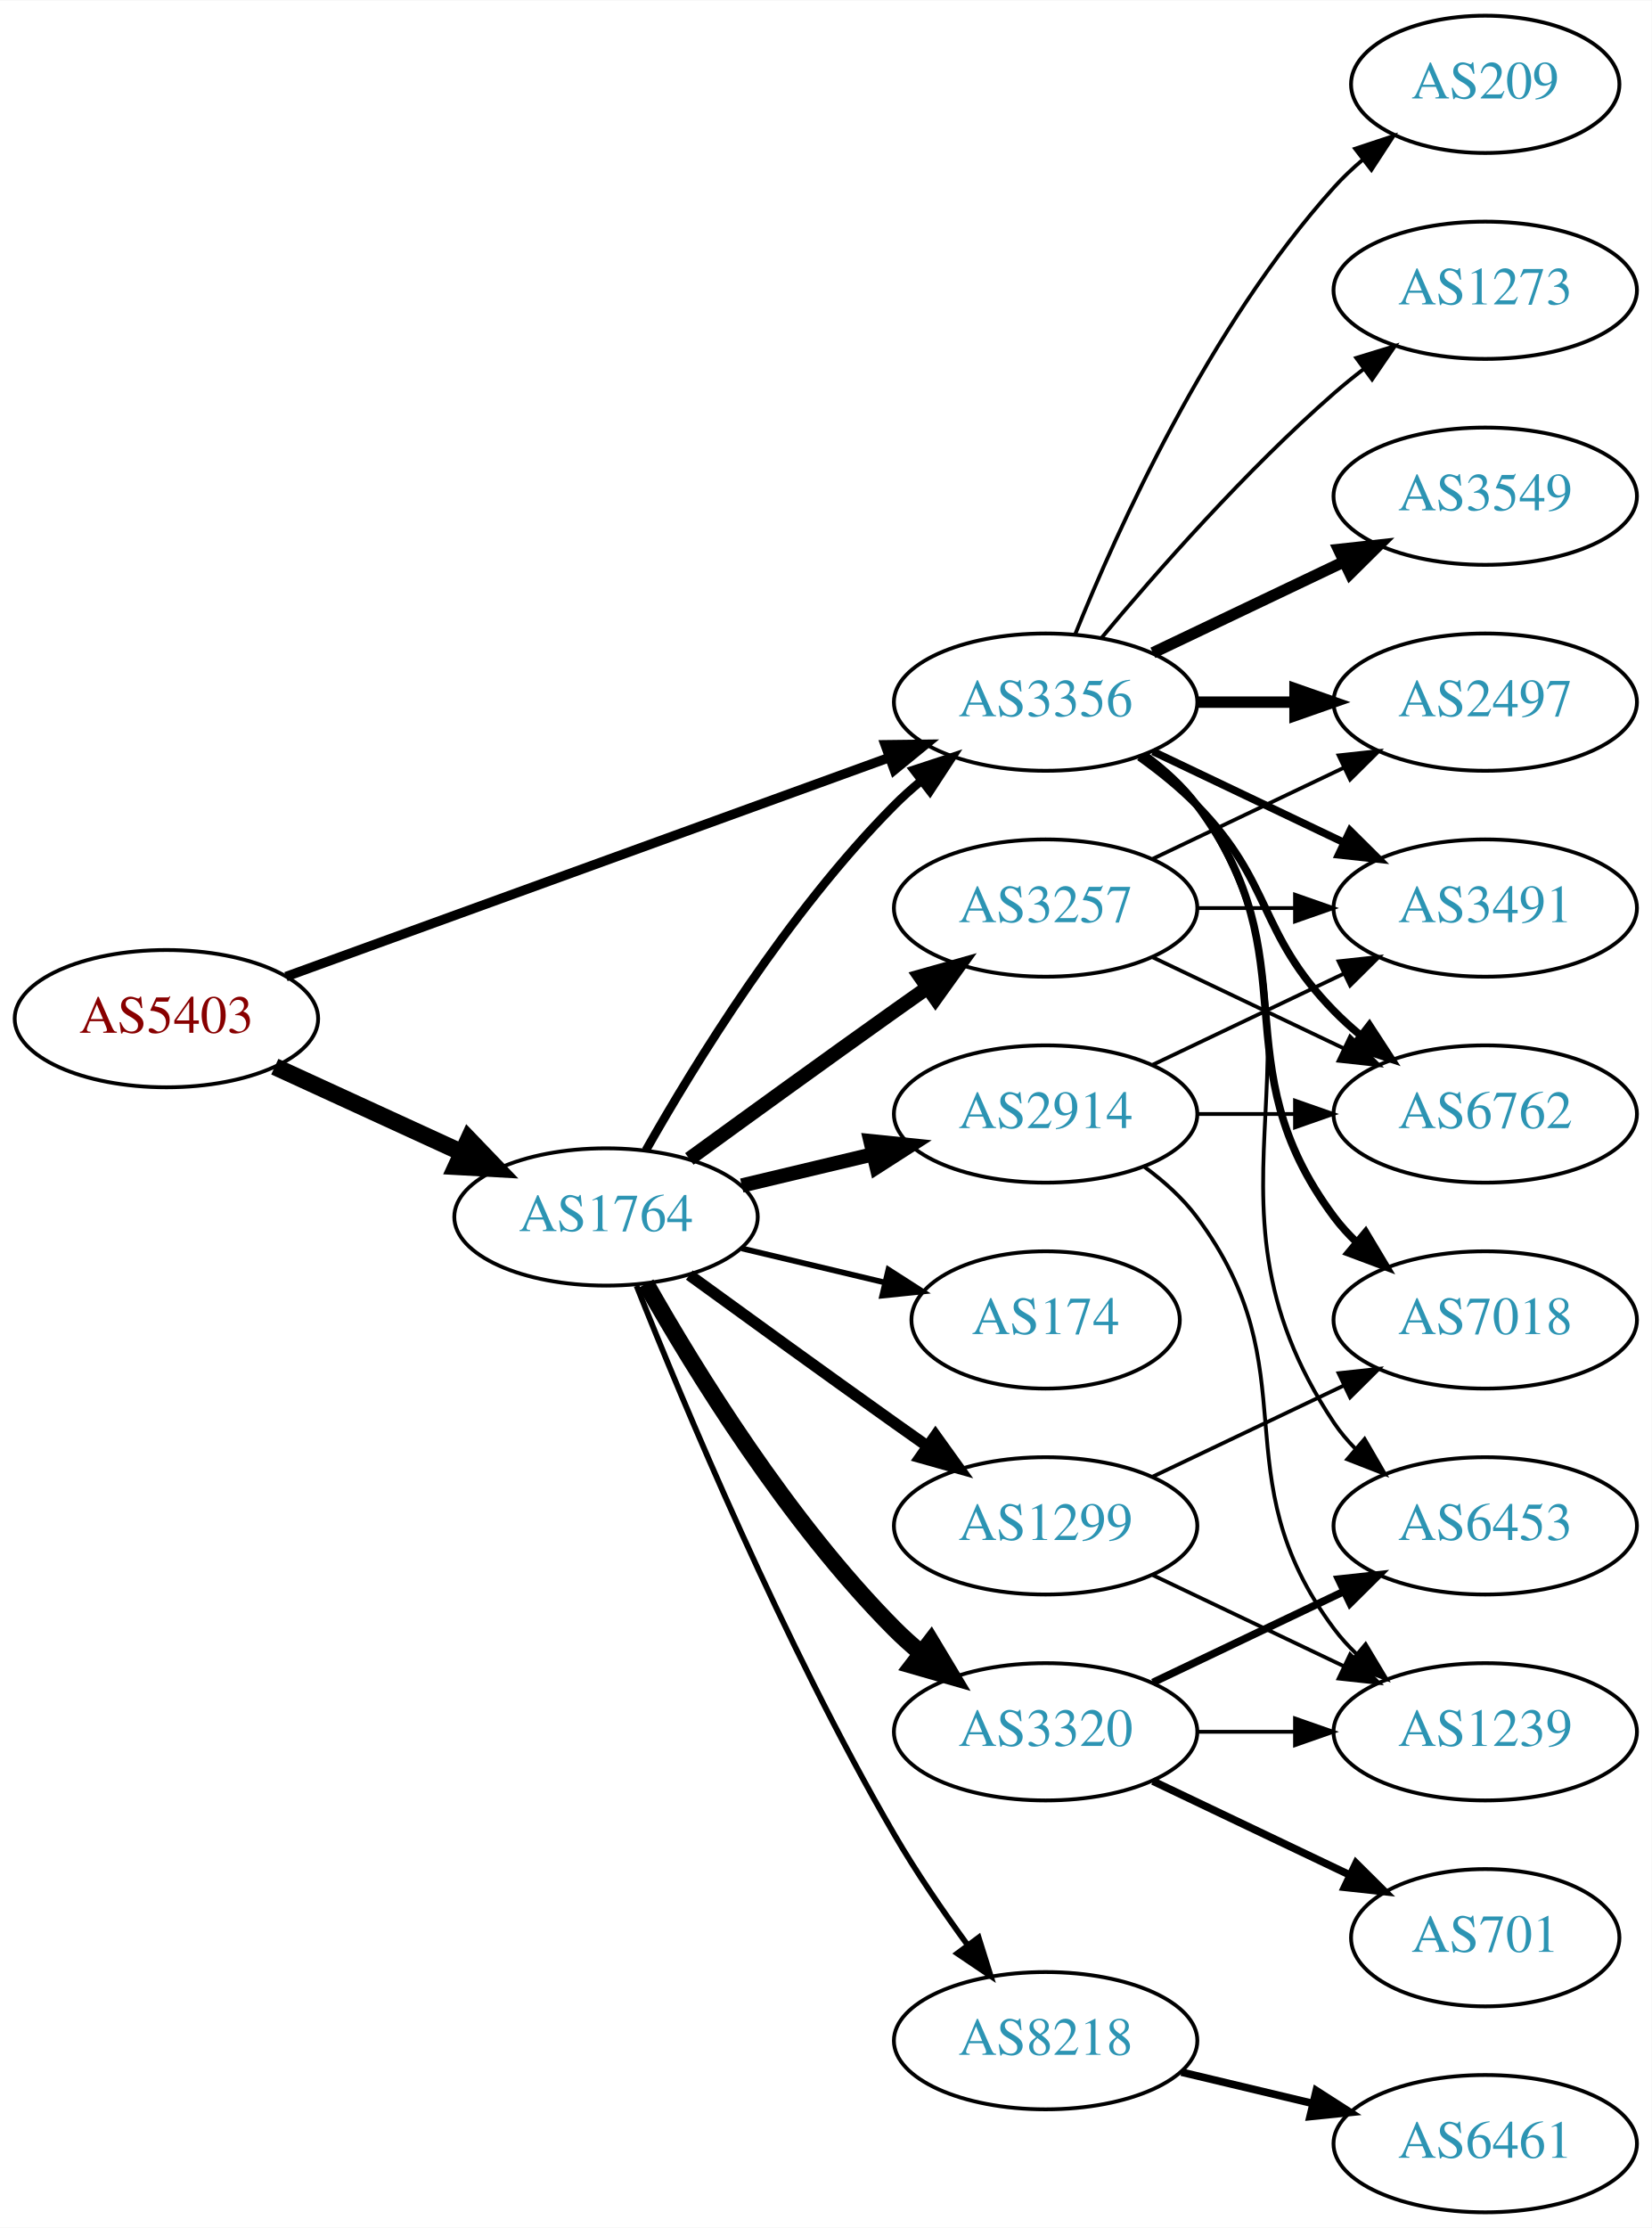
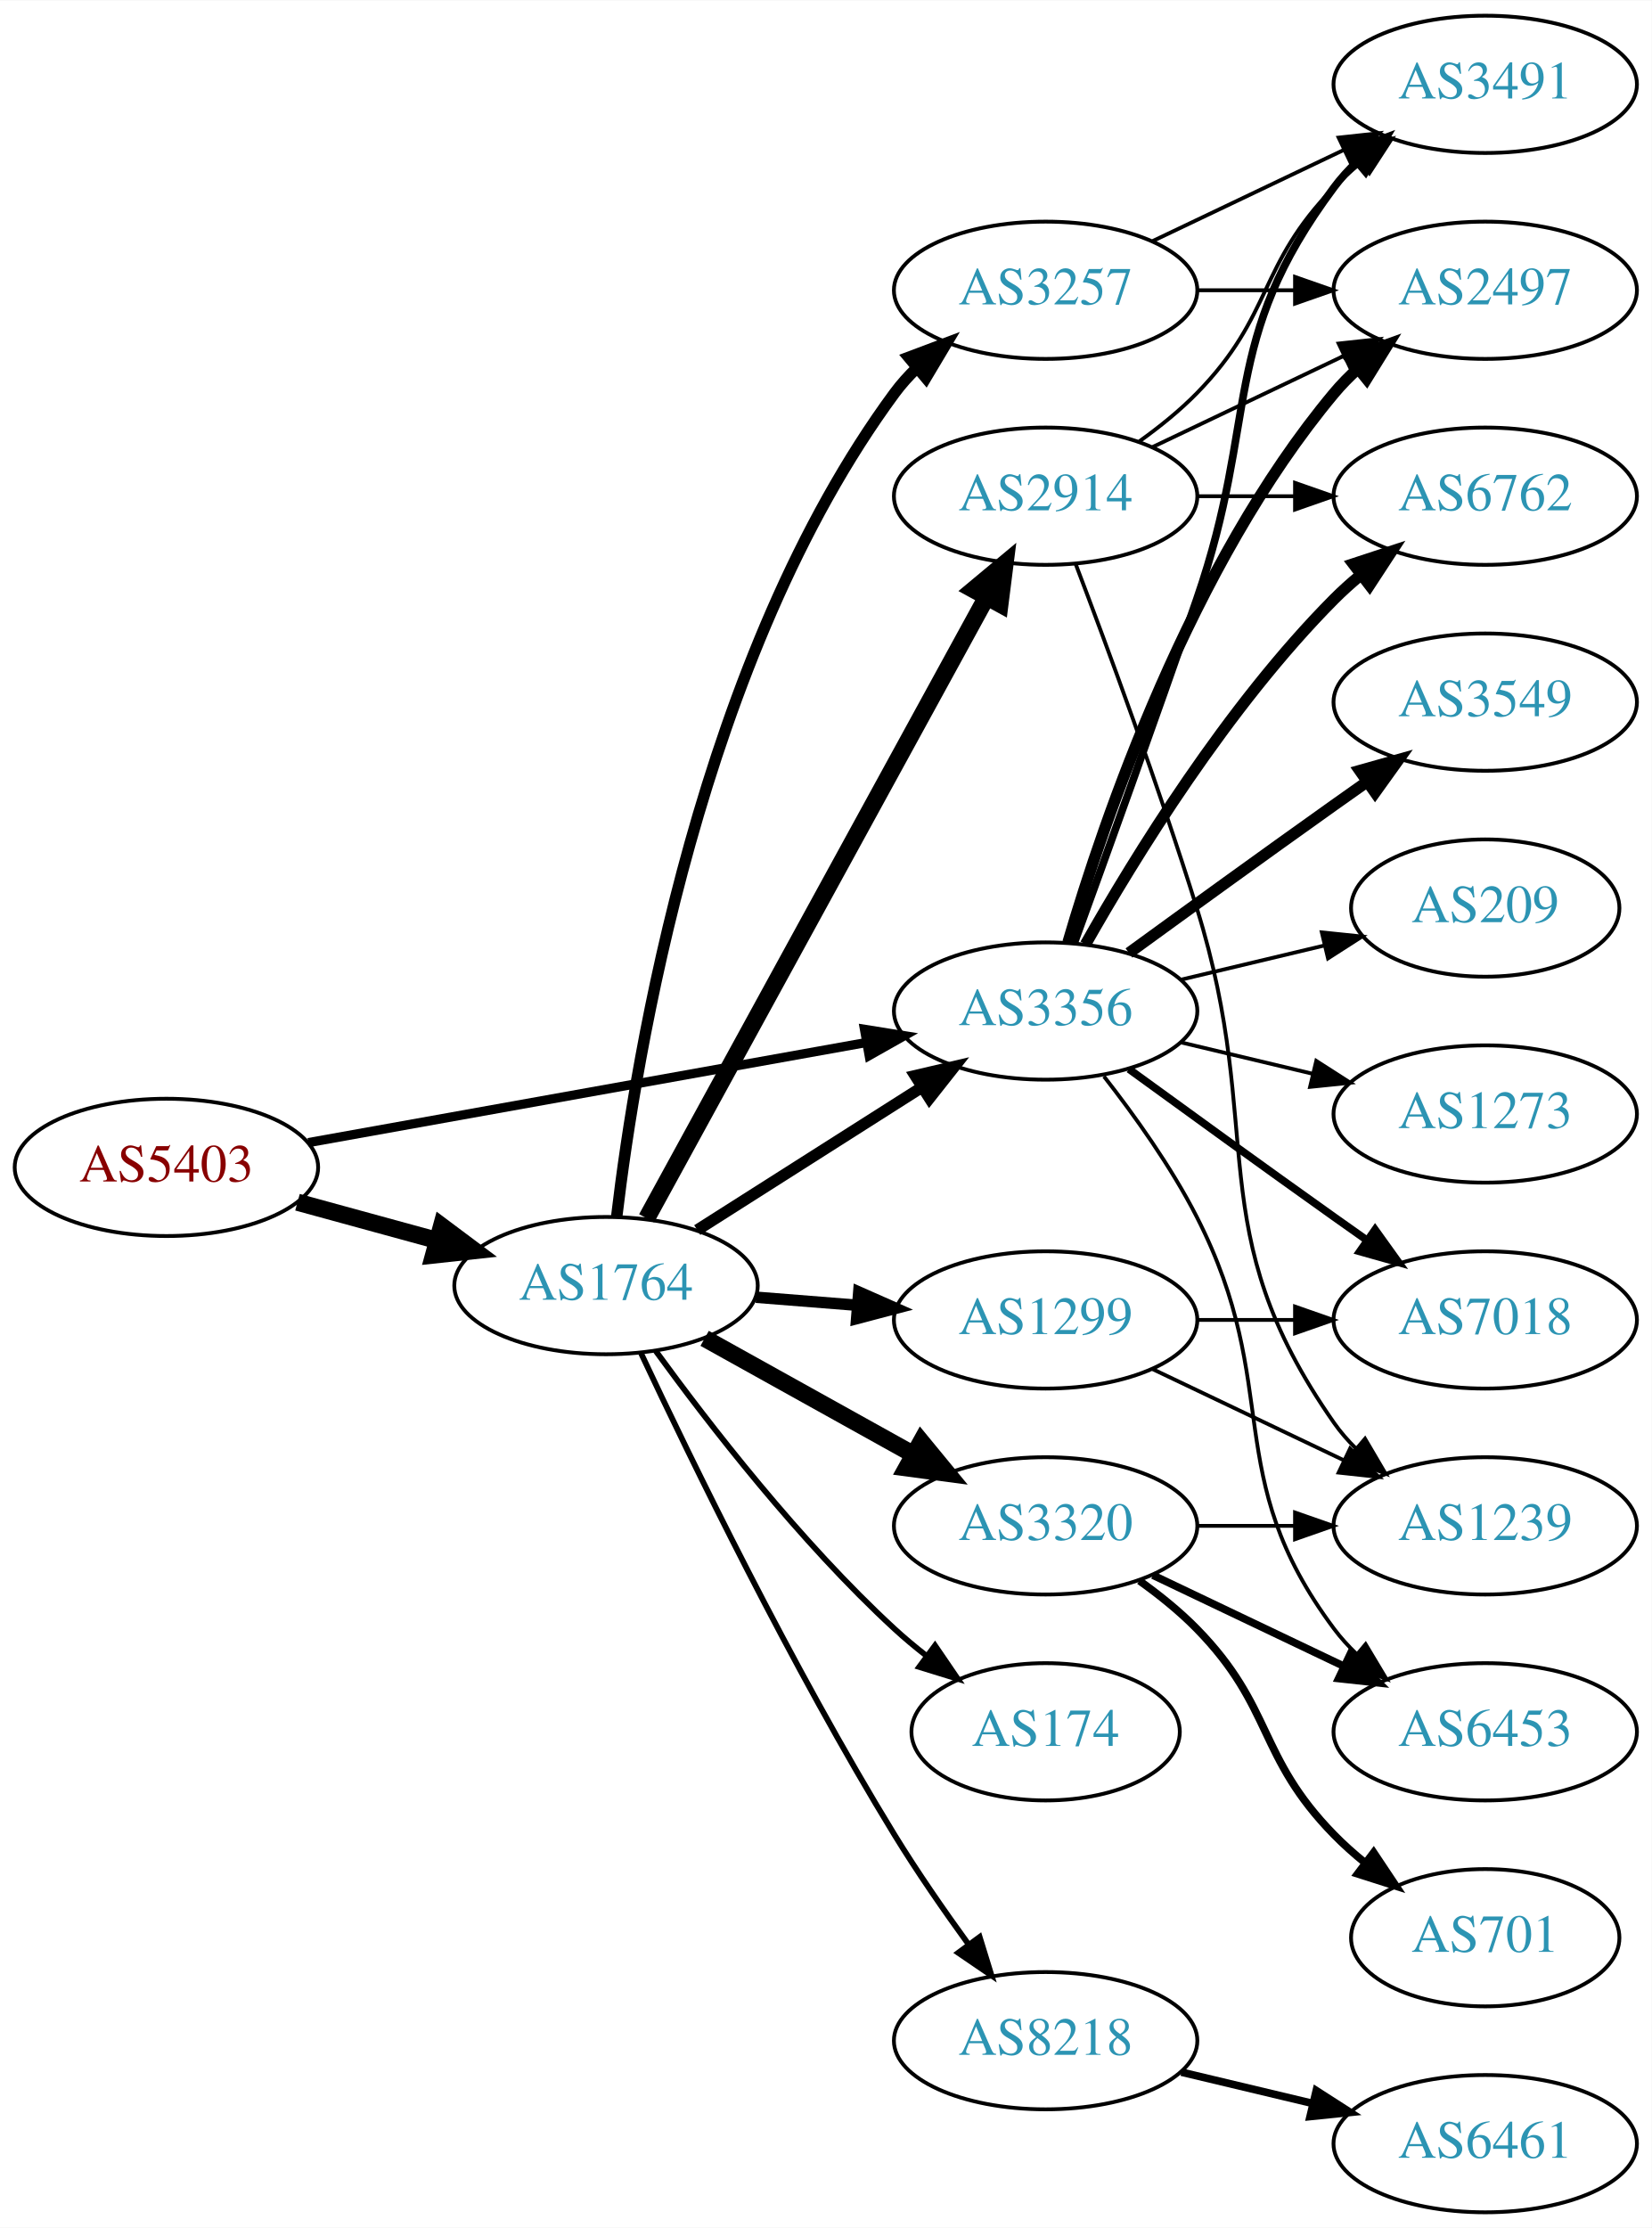
<svg xmlns="http://www.w3.org/2000/svg" xmlns:xlink="http://www.w3.org/1999/xlink" width="433pt" height="584pt" viewBox="0.00 0.00 433.17 584.00">
  <g id="graph0" class="graph" transform="scale(1 1) rotate(0) translate(4 580)">
    <polygon fill="white" stroke="none" points="-4,4 -4,-580 429.172,-580 429.172,4 -4,4" />
    <g id="node1" class="node">
      <g id="a_node1">
        <a xlink:href="/asn/5403" xlink:title="AS5403 ~ AS5403 [AT]">
-           <ellipse fill="#ffffff" stroke="black" cx="39.647" cy="-313" rx="39.794" ry="18" />
-           <text text-anchor="middle" x="39.647" y="-309.3" font-family="Times,serif" font-size="14.00" fill="#880000">AS5403</text>
+           <ellipse fill="#ffffff" stroke="black" cx="39.647" cy="-274" rx="39.794" ry="18" />
+           <text text-anchor="middle" x="39.647" y="-270.3" font-family="Times,serif" font-size="14.00" fill="#880000">AS5403</text>
        </a>
      </g>
    </g>
    <g id="node2" class="node">
      <g id="a_node2">
        <a xlink:href="/asn/1764" xlink:title="AS1764 ~ NEXTLAYER-AS [AT]">
-           <ellipse fill="#ffffff" stroke="black" cx="154.939" cy="-261" rx="39.794" ry="18" />
-           <text text-anchor="middle" x="154.939" y="-257.3" font-family="Times,serif" font-size="14.00" fill="#2c94b3">AS1764</text>
+           <ellipse fill="#ffffff" stroke="black" cx="154.939" cy="-243" rx="39.794" ry="18" />
+           <text text-anchor="middle" x="154.939" y="-239.3" font-family="Times,serif" font-size="14.00" fill="#2c94b3">AS1764</text>
        </a>
      </g>
    </g>
    <g id="edge1" class="edge">
-       <path fill="none" stroke="black" stroke-width="4.5" d="M68.072,-300.412C82.852,-293.628 101.288,-285.166 117.284,-277.824" />
-       <polygon fill="black" stroke="black" stroke-width="4.5" points="118.928,-281.402 126.374,-273.652 115.643,-274.245 118.928,-281.402" />
+       <path fill="none" stroke="black" stroke-width="4.5" d="M74.025,-264.867C85.448,-261.741 98.398,-258.198 110.497,-254.887" />
+       <polygon fill="black" stroke="black" stroke-width="4.5" points="111.801,-258.612 120.408,-252.175 109.723,-251.017 111.801,-258.612" />
    </g>
    <g id="node3" class="node">
      <g id="a_node3">
        <a xlink:href="/asn/3356" xlink:title="AS3356 ~ Level 3 Parent, LLC [US]">
-           <ellipse fill="#ffffff" stroke="black" cx="270.232" cy="-396" rx="39.794" ry="18" />
-           <text text-anchor="middle" x="270.232" y="-392.3" font-family="Times,serif" font-size="14.00" fill="#2c94b3">AS3356</text>
+           <ellipse fill="#ffffff" stroke="black" cx="270.232" cy="-315" rx="39.794" ry="18" />
+           <text text-anchor="middle" x="270.232" y="-311.3" font-family="Times,serif" font-size="14.00" fill="#2c94b3">AS3356</text>
        </a>
      </g>
    </g>
    <g id="edge2" class="edge">
-       <path fill="none" stroke="black" stroke-width="2.5" d="M71.001,-324.022C111.732,-338.811 184.163,-365.111 229.284,-381.495" />
-       <polygon fill="black" stroke="black" stroke-width="2.5" points="228.158,-384.809 238.752,-384.933 230.547,-378.23 228.158,-384.809" />
+       <path fill="none" stroke="black" stroke-width="2.411" d="M76.867,-280.497C116.492,-287.604 180.101,-299.013 223.227,-306.748" />
+       <polygon fill="black" stroke="black" stroke-width="2.411" points="222.721,-310.213 233.182,-308.534 223.957,-303.323 222.721,-310.213" />
    </g>
    <g id="edge8" class="edge">
-       <path fill="none" stroke="black" stroke-width="2.25" d="M165.399,-278.49C178.181,-301.096 202.613,-340.886 230.586,-369 232.697,-371.121 234.993,-373.188 237.378,-375.171" />
-       <polygon fill="black" stroke="black" stroke-width="2.25" points="235.631,-378.242 245.694,-381.556 239.894,-372.69 235.631,-378.242" />
+       <path fill="none" stroke="black" stroke-width="3" d="M178.866,-257.57C195.834,-268.354 219.15,-283.172 237.848,-295.054" />
+       <polygon fill="black" stroke="black" stroke-width="3" points="236.023,-298.042 246.34,-300.451 239.777,-292.134 236.023,-298.042" />
    </g>
    <g id="node4" class="node">
      <g id="a_node4">
+         <a xlink:href="/asn/2914" xlink:title="AS2914 ~ NTT America, Inc. [US]">
+           <ellipse fill="#ffffff" stroke="black" cx="270.232" cy="-450" rx="39.794" ry="18" />
+           <text text-anchor="middle" x="270.232" y="-446.3" font-family="Times,serif" font-size="14.00" fill="#2c94b3">AS2914</text>
+         </a>
+       </g>
+     </g>
+     <g id="edge3" class="edge">
+       <path fill="none" stroke="black" stroke-width="4.5" d="M165.599,-260.649C185.498,-297.007 231.162,-380.44 254.666,-423.385" />
+       <polygon fill="black" stroke="black" stroke-width="4.5" points="251.342,-425.514 259.598,-432.396 258.25,-421.733 251.342,-425.514" />
+     </g>
+     <g id="node5" class="node">
+       <g id="a_node5">
+         <a xlink:href="/asn/1299" xlink:title="AS1299 ~ Telia Carrier [EU]">
+           <ellipse fill="#ffffff" stroke="black" cx="270.232" cy="-234" rx="39.794" ry="18" />
+           <text text-anchor="middle" x="270.232" y="-230.3" font-family="Times,serif" font-size="14.00" fill="#2c94b3">AS1299</text>
+         </a>
+       </g>
+     </g>
+     <g id="edge4" class="edge">
+       <path fill="none" stroke="black" stroke-width="3" d="M194.295,-239.953C202.785,-239.279 211.889,-238.555 220.723,-237.854" />
+       <polygon fill="black" stroke="black" stroke-width="3" points="221.225,-241.325 230.916,-237.044 220.67,-234.347 221.225,-241.325" />
+     </g>
+     <g id="node6" class="node">
+       <g id="a_node6">
+         <a xlink:href="/asn/3320" xlink:title="AS3320 ~ DTAG [DE]">
+           <ellipse fill="#ffffff" stroke="black" cx="270.232" cy="-180" rx="39.794" ry="18" />
+           <text text-anchor="middle" x="270.232" y="-176.3" font-family="Times,serif" font-size="14.00" fill="#2c94b3">AS3320</text>
+         </a>
+       </g>
+     </g>
+     <g id="edge5" class="edge">
+       <path fill="none" stroke="black" stroke-width="4.5" d="M180.802,-229.174C196.888,-220.23 218.029,-208.473 235.606,-198.699" />
+       <polygon fill="black" stroke="black" stroke-width="4.5" points="237.602,-202.095 244.428,-193.793 233.775,-195.212 237.602,-202.095" />
+     </g>
+     <g id="node7" class="node">
+       <g id="a_node7">
+         <a xlink:href="/asn/3257" xlink:title="AS3257 ~ GTT [DE]">
+           <ellipse fill="#ffffff" stroke="black" cx="270.232" cy="-504" rx="39.794" ry="18" />
+           <text text-anchor="middle" x="270.232" y="-500.3" font-family="Times,serif" font-size="14.00" fill="#2c94b3">AS3257</text>
+         </a>
+       </g>
+     </g>
+     <g id="edge6" class="edge">
+       <path fill="none" stroke="black" stroke-width="3" d="M157.756,-261.206C162.726,-303.094 179.752,-407.991 230.586,-477 232.315,-479.348 234.312,-481.565 236.467,-483.642" />
+       <polygon fill="black" stroke="black" stroke-width="3" points="234.337,-486.423 244.254,-490.154 238.828,-481.054 234.337,-486.423" />
+     </g>
+     <g id="node8" class="node">
+       <g id="a_node8">
+         <a xlink:href="/asn/174" xlink:title="AS174 ~ Cogent Communications [US]">
+           <ellipse fill="#ffffff" stroke="black" cx="270.232" cy="-126" rx="35.194" ry="18" />
+           <text text-anchor="middle" x="270.232" y="-122.3" font-family="Times,serif" font-size="14.00" fill="#2c94b3">AS174</text>
+         </a>
+       </g>
+     </g>
+     <g id="edge7" class="edge">
+       <path fill="none" stroke="black" stroke-width="1.5" d="M167.938,-225.913C181.768,-206.89 205.794,-175.824 230.586,-153 233.194,-150.599 236.026,-148.237 238.931,-145.971" />
+       <polygon fill="black" stroke="black" stroke-width="1.5" points="241.218,-148.633 247.188,-139.881 237.063,-143 241.218,-148.633" />
+     </g>
+     <g id="node9" class="node">
+       <g id="a_node9">
        <a xlink:href="/asn/8218" xlink:title="AS8218 ~ legacy Neotelecoms [FR]">
          <ellipse fill="#ffffff" stroke="black" cx="270.232" cy="-45" rx="39.794" ry="18" />
          <text text-anchor="middle" x="270.232" y="-41.3" font-family="Times,serif" font-size="14.00" fill="#2c94b3">AS8218</text>
        </a>
      </g>
    </g>
-     <g id="edge3" class="edge">
-       <path fill="none" stroke="black" stroke-width="1.5" d="M162.943,-242.949C175.07,-212.43 201.487,-149.067 230.586,-99 236.293,-89.181 243.331,-78.922 249.83,-70.016" />
-       <polygon fill="black" stroke="black" stroke-width="1.5" points="252.67,-72.061 255.835,-61.95 247.056,-67.881 252.67,-72.061" />
-     </g>
-     <g id="node5" class="node">
-       <g id="a_node5">
-         <a xlink:href="/asn/3257" xlink:title="AS3257 ~ GTT [DE]">
-           <ellipse fill="#ffffff" stroke="black" cx="270.232" cy="-342" rx="39.794" ry="18" />
-           <text text-anchor="middle" x="270.232" y="-338.3" font-family="Times,serif" font-size="14.00" fill="#2c94b3">AS3257</text>
-         </a>
-       </g>
-     </g>
-     <g id="edge4" class="edge">
-       <path fill="none" stroke="black" stroke-width="3.75" d="M176.788,-276.222C191.722,-287.091 212.335,-302.025 230.586,-315 233.406,-317.005 236.349,-319.085 239.297,-321.159" />
-       <polygon fill="black" stroke="black" stroke-width="3.75" points="237.325,-324.05 247.522,-326.926 241.344,-318.319 237.325,-324.05" />
-     </g>
-     <g id="node6" class="node">
-       <g id="a_node6">
-         <a xlink:href="/asn/1299" xlink:title="AS1299 ~ Telia Carrier [EU]">
-           <ellipse fill="#ffffff" stroke="black" cx="270.232" cy="-180" rx="39.794" ry="18" />
-           <text text-anchor="middle" x="270.232" y="-176.3" font-family="Times,serif" font-size="14.00" fill="#2c94b3">AS1299</text>
-         </a>
-       </g>
-     </g>
-     <g id="edge5" class="edge">
-       <path fill="none" stroke="black" stroke-width="3" d="M176.788,-245.778C191.722,-234.909 212.335,-219.975 230.586,-207 233.406,-204.995 236.349,-202.915 239.297,-200.841" />
-       <polygon fill="black" stroke="black" stroke-width="3" points="241.344,-203.681 247.522,-195.074 237.325,-197.95 241.344,-203.681" />
-     </g>
-     <g id="node7" class="node">
-       <g id="a_node7">
-         <a xlink:href="/asn/2914" xlink:title="AS2914 ~ NTT America, Inc. [US]">
-           <ellipse fill="#ffffff" stroke="black" cx="270.232" cy="-288" rx="39.794" ry="18" />
-           <text text-anchor="middle" x="270.232" y="-284.3" font-family="Times,serif" font-size="14.00" fill="#2c94b3">AS2914</text>
-         </a>
-       </g>
-     </g>
-     <g id="edge6" class="edge">
-       <path fill="none" stroke="black" stroke-width="3.75" d="M190.547,-269.248C201.418,-271.838 213.572,-274.735 225.015,-277.462" />
-       <polygon fill="black" stroke="black" stroke-width="3.75" points="224.298,-280.889 234.837,-279.803 225.921,-274.08 224.298,-280.889" />
-     </g>
-     <g id="node8" class="node">
-       <g id="a_node8">
-         <a xlink:href="/asn/3320" xlink:title="AS3320 ~ DTAG [DE]">
-           <ellipse fill="#ffffff" stroke="black" cx="270.232" cy="-126" rx="39.794" ry="18" />
-           <text text-anchor="middle" x="270.232" y="-122.3" font-family="Times,serif" font-size="14.00" fill="#2c94b3">AS3320</text>
-         </a>
-       </g>
-     </g>
-     <g id="edge7" class="edge">
-       <path fill="none" stroke="black" stroke-width="4.5" d="M165.399,-243.51C178.181,-220.904 202.613,-181.114 230.586,-153 232.697,-150.879 234.993,-148.812 237.378,-146.829" />
-       <polygon fill="black" stroke="black" stroke-width="4.5" points="240.16,-149.657 245.694,-140.444 235.364,-143.411 240.16,-149.657" />
-     </g>
-     <g id="node9" class="node">
-       <g id="a_node9">
-         <a xlink:href="/asn/174" xlink:title="AS174 ~ Cogent Communications [US]">
-           <ellipse fill="#ffffff" stroke="black" cx="270.232" cy="-234" rx="35.194" ry="18" />
-           <text text-anchor="middle" x="270.232" y="-230.3" font-family="Times,serif" font-size="14.00" fill="#2c94b3">AS174</text>
-         </a>
-       </g>
-     </g>
    <g id="edge9" class="edge">
-       <path fill="none" stroke="black" stroke-width="1.5" d="M190.547,-252.752C202.341,-249.942 215.646,-246.771 227.913,-243.847" />
-       <polygon fill="black" stroke="black" stroke-width="1.5" points="229.002,-247.186 237.918,-241.463 227.379,-240.376 229.002,-247.186" />
+       <path fill="none" stroke="black" stroke-width="1.5" d="M164.12,-225.269C177.088,-197.644 203.664,-142.94 230.586,-99 236.519,-89.316 243.609,-79.088 250.087,-70.169" />
+       <polygon fill="black" stroke="black" stroke-width="1.5" points="252.934,-72.206 256.052,-62.08 247.3,-68.051 252.934,-72.206" />
+     </g>
+     <g id="node10" class="node">
+       <g id="a_node10">
+         <a xlink:href="/asn/3491" xlink:title="AS3491 ~ PCCW Global, Inc. [US]">
+           <ellipse fill="#ffffff" stroke="black" cx="385.525" cy="-558" rx="39.794" ry="18" />
+           <text text-anchor="middle" x="385.525" y="-554.3" font-family="Times,serif" font-size="14.00" fill="#2c94b3">AS3491</text>
+         </a>
+       </g>
+     </g>
+     <g id="edge25" class="edge">
+       <path fill="none" stroke="black" stroke-width="2" d="M277.781,-332.921C285.566,-354.312 298.887,-391.19 309.879,-423 326.403,-470.822 315.607,-490.458 345.879,-531 347.623,-533.336 349.631,-535.545 351.794,-537.617" />
+       <polygon fill="black" stroke="black" stroke-width="2" points="349.672,-540.405 359.595,-544.118 354.154,-535.027 349.672,-540.405" />
    </g>
    <g id="node11" class="node">
      <g id="a_node11">
-         <a xlink:href="/asn/6762" xlink:title="AS6762 ~ TELECOM ITALIA SPARKLE S.p.A. [IT]">
-           <ellipse fill="#ffffff" stroke="black" cx="385.525" cy="-288" rx="39.794" ry="18" />
-           <text text-anchor="middle" x="385.525" y="-284.3" font-family="Times,serif" font-size="14.00" fill="#2c94b3">AS6762</text>
-         </a>
-       </g>
-     </g>
-     <g id="edge23" class="edge">
-       <path fill="none" stroke="black" stroke-width="2" d="M294.826,-381.611C300.082,-377.852 305.414,-373.563 309.879,-369 330.051,-348.383 325.706,-335.617 345.879,-315 347.972,-312.861 350.255,-310.782 352.632,-308.79" />
-       <polygon fill="black" stroke="black" stroke-width="2" points="355.15,-311.268 360.931,-302.389 350.875,-305.725 355.15,-311.268" />
+         <a xlink:href="/asn/2497" xlink:title="AS2497 ~ Internet Initiative Japan Inc. [JP]">
+           <ellipse fill="#ffffff" stroke="black" cx="385.525" cy="-504" rx="39.794" ry="18" />
+           <text text-anchor="middle" x="385.525" y="-500.3" font-family="Times,serif" font-size="14.00" fill="#2c94b3">AS2497</text>
+         </a>
+       </g>
+     </g>
+     <g id="edge22" class="edge">
+       <path fill="none" stroke="black" stroke-width="3" d="M276.107,-333.002C285.42,-364.844 308.237,-431.981 345.879,-477 347.749,-479.237 349.847,-481.374 352.074,-483.396" />
+       <polygon fill="black" stroke="black" stroke-width="3" points="350.017,-486.234 359.993,-489.804 354.42,-480.793 350.017,-486.234" />
    </g>
    <g id="node12" class="node">
      <g id="a_node12">
-         <a xlink:href="/asn/3491" xlink:title="AS3491 ~ PCCW Global, Inc. [US]">
-           <ellipse fill="#ffffff" stroke="black" cx="385.525" cy="-342" rx="39.794" ry="18" />
-           <text text-anchor="middle" x="385.525" y="-338.3" font-family="Times,serif" font-size="14.00" fill="#2c94b3">AS3491</text>
-         </a>
-       </g>
-     </g>
-     <g id="edge24" class="edge">
-       <path fill="none" stroke="black" stroke-width="2" d="M298.369,-383.066C313.363,-375.919 332.184,-366.948 348.407,-359.215" />
-       <polygon fill="black" stroke="black" stroke-width="2" points="350.089,-362.291 357.61,-354.829 347.077,-355.972 350.089,-362.291" />
+         <a xlink:href="/asn/6762" xlink:title="AS6762 ~ TELECOM ITALIA SPARKLE S.p.A. [IT]">
+           <ellipse fill="#ffffff" stroke="black" cx="385.525" cy="-450" rx="39.794" ry="18" />
+           <text text-anchor="middle" x="385.525" y="-446.3" font-family="Times,serif" font-size="14.00" fill="#2c94b3">AS6762</text>
+         </a>
+       </g>
+     </g>
+     <g id="edge23" class="edge">
+       <path fill="none" stroke="black" stroke-width="3" d="M280.692,-332.49C293.474,-355.096 317.906,-394.886 345.879,-423 347.99,-425.121 350.286,-427.188 352.671,-429.171" />
+       <polygon fill="black" stroke="black" stroke-width="3" points="350.923,-432.242 360.987,-435.556 355.187,-426.69 350.923,-432.242" />
    </g>
    <g id="node14" class="node">
      <g id="a_node14">
-         <a xlink:href="/asn/2497" xlink:title="AS2497 ~ Internet Initiative Japan Inc. [JP]">
-           <ellipse fill="#ffffff" stroke="black" cx="385.525" cy="-396" rx="39.794" ry="18" />
-           <text text-anchor="middle" x="385.525" y="-392.3" font-family="Times,serif" font-size="14.00" fill="#2c94b3">AS2497</text>
-         </a>
-       </g>
-     </g>
-     <g id="edge20" class="edge">
-       <path fill="none" stroke="black" stroke-width="3" d="M309.905,-396C318.108,-396 326.872,-396 335.404,-396" />
-       <polygon fill="black" stroke="black" stroke-width="3" points="335.643,-399.5 345.643,-396 335.643,-392.5 335.643,-399.5" />
+         <a xlink:href="/asn/7018" xlink:title="AS7018 ~ AT&amp;T Services, Inc. [US]">
+           <ellipse fill="#ffffff" stroke="black" cx="385.525" cy="-234" rx="39.794" ry="18" />
+           <text text-anchor="middle" x="385.525" y="-230.3" font-family="Times,serif" font-size="14.00" fill="#2c94b3">AS7018</text>
+         </a>
+       </g>
+     </g>
+     <g id="edge24" class="edge">
+       <path fill="none" stroke="black" stroke-width="2" d="M292.081,-299.778C307.015,-288.909 327.628,-273.975 345.879,-261 348.699,-258.995 351.642,-256.915 354.59,-254.841" />
+       <polygon fill="black" stroke="black" stroke-width="2" points="356.637,-257.681 362.815,-249.074 352.618,-251.95 356.637,-257.681" />
    </g>
    <g id="node16" class="node">
      <g id="a_node16">
        <a xlink:href="/asn/6453" xlink:title="AS6453 ~ TATA COMMUNICATIONS (AMERICA) INC [US]">
-           <ellipse fill="#ffffff" stroke="black" cx="385.525" cy="-180" rx="39.794" ry="18" />
-           <text text-anchor="middle" x="385.525" y="-176.3" font-family="Times,serif" font-size="14.00" fill="#2c94b3">AS6453</text>
-         </a>
-       </g>
-     </g>
-     <g id="edge22" class="edge">
-       <path fill="none" stroke="black" d="M296.551,-382.393C301.607,-378.649 306.419,-374.169 309.879,-369 350.903,-307.706 304.854,-268.294 345.879,-207 347.501,-204.577 349.42,-202.305 351.521,-200.19" />
-       <polygon fill="black" stroke="black" points="353.889,-202.771 359.206,-193.607 349.335,-197.454 353.889,-202.771" />
+           <ellipse fill="#ffffff" stroke="black" cx="385.525" cy="-126" rx="39.794" ry="18" />
+           <text text-anchor="middle" x="385.525" y="-122.3" font-family="Times,serif" font-size="14.00" fill="#2c94b3">AS6453</text>
+         </a>
+       </g>
+     </g>
+     <g id="edge26" class="edge">
+       <path fill="none" stroke="black" d="M285.529,-297.86C293.515,-287.647 303.177,-274.147 309.879,-261 332.859,-215.923 315.607,-193.542 345.879,-153 347.623,-150.664 349.631,-148.455 351.794,-146.383" />
+       <polygon fill="black" stroke="black" points="354.154,-148.973 359.595,-139.882 349.672,-143.595 354.154,-148.973" />
    </g>
    <g id="node17" class="node">
      <g id="a_node17">
        <a xlink:href="/asn/3549" xlink:title="AS3549 ~ Level 3 Parent, LLC [US]">
-           <ellipse fill="#ffffff" stroke="black" cx="385.525" cy="-450" rx="39.794" ry="18" />
-           <text text-anchor="middle" x="385.525" y="-446.3" font-family="Times,serif" font-size="14.00" fill="#2c94b3">AS3549</text>
+           <ellipse fill="#ffffff" stroke="black" cx="385.525" cy="-396" rx="39.794" ry="18" />
+           <text text-anchor="middle" x="385.525" y="-392.3" font-family="Times,serif" font-size="14.00" fill="#2c94b3">AS3549</text>
        </a>
      </g>
    </g>
    <g id="edge21" class="edge">
-       <path fill="none" stroke="black" stroke-width="3" d="M298.369,-408.934C313.363,-416.081 332.184,-425.052 348.407,-432.785" />
-       <polygon fill="black" stroke="black" stroke-width="3" points="347.077,-436.028 357.61,-437.171 350.089,-429.709 347.077,-436.028" />
+       <path fill="none" stroke="black" stroke-width="3" d="M292.081,-330.222C307.015,-341.091 327.628,-356.025 345.879,-369 348.699,-371.005 351.642,-373.085 354.59,-375.159" />
+       <polygon fill="black" stroke="black" stroke-width="3" points="352.618,-378.05 362.815,-380.926 356.637,-372.319 352.618,-378.05" />
    </g>
    <g id="node18" class="node">
      <g id="a_node18">
-         <a xlink:href="/asn/7018" xlink:title="AS7018 ~ AT&amp;T Services, Inc. [US]">
-           <ellipse fill="#ffffff" stroke="black" cx="385.525" cy="-234" rx="39.794" ry="18" />
-           <text text-anchor="middle" x="385.525" y="-230.3" font-family="Times,serif" font-size="14.00" fill="#2c94b3">AS7018</text>
-         </a>
-       </g>
-     </g>
-     <g id="edge25" class="edge">
-       <path fill="none" stroke="black" stroke-width="2" d="M296.163,-382.118C301.239,-378.389 306.157,-373.984 309.879,-369 340.15,-328.458 315.607,-301.542 345.879,-261 347.623,-258.664 349.631,-256.455 351.794,-254.383" />
-       <polygon fill="black" stroke="black" stroke-width="2" points="354.154,-256.973 359.595,-247.882 349.672,-251.595 354.154,-256.973" />
+         <a xlink:href="/asn/209" xlink:title="AS209 ~ CenturyLink Communications, LLC [US]">
+           <ellipse fill="#ffffff" stroke="black" cx="385.525" cy="-342" rx="35.194" ry="18" />
+           <text text-anchor="middle" x="385.525" y="-338.3" font-family="Times,serif" font-size="14.00" fill="#2c94b3">AS209</text>
+         </a>
+       </g>
+     </g>
+     <g id="edge27" class="edge">
+       <path fill="none" stroke="black" d="M305.84,-323.248C317.634,-326.058 330.939,-329.229 343.206,-332.153" />
+       <polygon fill="black" stroke="black" points="342.672,-335.624 353.211,-334.537 344.295,-328.814 342.672,-335.624" />
    </g>
    <g id="node19" class="node">
      <g id="a_node19">
-         <a xlink:href="/asn/209" xlink:title="AS209 ~ CenturyLink Communications, LLC [US]">
-           <ellipse fill="#ffffff" stroke="black" cx="385.525" cy="-558" rx="35.194" ry="18" />
-           <text text-anchor="middle" x="385.525" y="-554.3" font-family="Times,serif" font-size="14.00" fill="#2c94b3">AS209</text>
-         </a>
-       </g>
-     </g>
-     <g id="edge26" class="edge">
-       <path fill="none" stroke="black" d="M277.98,-413.787C289.031,-441.243 313.084,-494.578 345.879,-531 348.194,-533.572 350.799,-536.03 353.535,-538.343" />
-       <polygon fill="black" stroke="black" points="351.401,-541.117 361.458,-544.448 355.673,-535.572 351.401,-541.117" />
-     </g>
-     <g id="node20" class="node">
-       <g id="a_node20">
        <a xlink:href="/asn/1273" xlink:title="AS1273 ~ Vodafone Group PLC [EU]">
-           <ellipse fill="#ffffff" stroke="black" cx="385.525" cy="-504" rx="39.794" ry="18" />
-           <text text-anchor="middle" x="385.525" y="-500.3" font-family="Times,serif" font-size="14.00" fill="#2c94b3">AS1273</text>
-         </a>
-       </g>
-     </g>
-     <g id="edge27" class="edge">
-       <path fill="none" stroke="black" d="M284.862,-412.817C299.145,-429.929 322.691,-456.745 345.879,-477 348.345,-479.154 350.983,-481.294 353.681,-483.372" />
-       <polygon fill="black" stroke="black" points="351.706,-486.264 361.835,-489.37 355.854,-480.625 351.706,-486.264" />
-     </g>
-     <g id="node10" class="node">
-       <g id="a_node10">
-         <a xlink:href="/asn/6461" xlink:title="AS6461 ~ Zayo Bandwidth [US]">
-           <ellipse fill="#ffffff" stroke="black" cx="385.525" cy="-18" rx="39.794" ry="18" />
-           <text text-anchor="middle" x="385.525" y="-14.3" font-family="Times,serif" font-size="14.00" fill="#2c94b3">AS6461</text>
-         </a>
-       </g>
+           <ellipse fill="#ffffff" stroke="black" cx="385.525" cy="-288" rx="39.794" ry="18" />
+           <text text-anchor="middle" x="385.525" y="-284.3" font-family="Times,serif" font-size="14.00" fill="#2c94b3">AS1273</text>
+         </a>
+       </g>
+     </g>
+     <g id="edge28" class="edge">
+       <path fill="none" stroke="black" d="M305.84,-306.752C316.711,-304.162 328.865,-301.265 340.308,-298.538" />
+       <polygon fill="black" stroke="black" points="341.214,-301.92 350.13,-296.197 339.591,-295.111 341.214,-301.92" />
    </g>
    <g id="edge10" class="edge">
-       <path fill="none" stroke="black" stroke-width="2" d="M305.84,-36.752C316.711,-34.162 328.865,-31.265 340.308,-28.538" />
-       <polygon fill="black" stroke="black" stroke-width="2" points="341.214,-31.92 350.13,-26.197 339.591,-25.111 341.214,-31.92" />
-     </g>
-     <g id="edge16" class="edge">
-       <path fill="none" stroke="black" d="M298.369,-329.066C313.363,-321.919 332.184,-312.948 348.407,-305.215" />
-       <polygon fill="black" stroke="black" points="350.089,-308.291 357.61,-300.829 347.077,-301.972 350.089,-308.291" />
-     </g>
-     <g id="edge15" class="edge">
-       <path fill="none" stroke="black" d="M309.905,-342C318.108,-342 326.872,-342 335.404,-342" />
-       <polygon fill="black" stroke="black" points="335.643,-345.5 345.643,-342 335.643,-338.5 335.643,-345.5" />
-     </g>
-     <g id="edge14" class="edge">
-       <path fill="none" stroke="black" d="M298.369,-354.934C313.363,-362.081 332.184,-371.052 348.407,-378.785" />
-       <polygon fill="black" stroke="black" points="347.077,-382.028 357.61,-383.171 350.089,-375.709 347.077,-382.028" />
+       <path fill="none" stroke="black" d="M294.826,-464.389C300.082,-468.148 305.414,-472.437 309.879,-477 330.051,-497.617 325.706,-510.383 345.879,-531 347.972,-533.139 350.255,-535.218 352.632,-537.21" />
+       <polygon fill="black" stroke="black" points="350.875,-540.275 360.931,-543.611 355.15,-534.732 350.875,-540.275" />
+     </g>
+     <g id="edge11" class="edge">
+       <path fill="none" stroke="black" d="M298.369,-462.934C313.363,-470.081 332.184,-479.052 348.407,-486.785" />
+       <polygon fill="black" stroke="black" points="347.077,-490.028 357.61,-491.171 350.089,-483.709 347.077,-490.028" />
+     </g>
+     <g id="edge12" class="edge">
+       <path fill="none" stroke="black" d="M309.905,-450C318.108,-450 326.872,-450 335.404,-450" />
+       <polygon fill="black" stroke="black" points="335.643,-453.5 345.643,-450 335.643,-446.5 335.643,-453.5" />
    </g>
    <g id="node13" class="node">
      <g id="a_node13">
        <a xlink:href="/asn/1239" xlink:title="AS1239 ~ Sprint [US]">
-           <ellipse fill="#ffffff" stroke="black" cx="385.525" cy="-126" rx="39.794" ry="18" />
-           <text text-anchor="middle" x="385.525" y="-122.3" font-family="Times,serif" font-size="14.00" fill="#2c94b3">AS1239</text>
-         </a>
-       </g>
-     </g>
-     <g id="edge28" class="edge">
-       <path fill="none" stroke="black" d="M298.369,-167.066C313.363,-159.919 332.184,-150.948 348.407,-143.215" />
-       <polygon fill="black" stroke="black" points="350.089,-146.291 357.61,-138.829 347.077,-139.972 350.089,-146.291" />
-     </g>
-     <g id="edge29" class="edge">
-       <path fill="none" stroke="black" d="M298.369,-192.934C313.363,-200.081 332.184,-209.052 348.407,-216.785" />
-       <polygon fill="black" stroke="black" points="347.077,-220.028 357.61,-221.171 350.089,-213.709 347.077,-220.028" />
-     </g>
-     <g id="edge11" class="edge">
-       <path fill="none" stroke="black" d="M309.905,-288C318.108,-288 326.872,-288 335.404,-288" />
-       <polygon fill="black" stroke="black" points="335.643,-291.5 345.643,-288 335.643,-284.5 335.643,-291.5" />
-     </g>
-     <g id="edge12" class="edge">
-       <path fill="none" stroke="black" d="M298.369,-300.934C313.363,-308.081 332.184,-317.052 348.407,-324.785" />
-       <polygon fill="black" stroke="black" points="347.077,-328.028 357.61,-329.171 350.089,-321.709 347.077,-328.028" />
+           <ellipse fill="#ffffff" stroke="black" cx="385.525" cy="-180" rx="39.794" ry="18" />
+           <text text-anchor="middle" x="385.525" y="-176.3" font-family="Times,serif" font-size="14.00" fill="#2c94b3">AS1239</text>
+         </a>
+       </g>
    </g>
    <g id="edge13" class="edge">
-       <path fill="none" stroke="black" d="M296.163,-274.118C301.239,-270.389 306.157,-265.984 309.879,-261 340.15,-220.458 315.607,-193.542 345.879,-153 347.623,-150.664 349.631,-148.455 351.794,-146.383" />
-       <polygon fill="black" stroke="black" points="354.154,-148.973 359.595,-139.882 349.672,-143.595 354.154,-148.973" />
-     </g>
-     <g id="edge17" class="edge">
-       <path fill="none" stroke="black" d="M309.905,-126C318.108,-126 326.872,-126 335.404,-126" />
-       <polygon fill="black" stroke="black" points="335.643,-129.5 345.643,-126 335.643,-122.5 335.643,-129.5" />
+       <path fill="none" stroke="black" d="M278.119,-432.191C286.23,-410.906 299.865,-374.131 309.879,-342 328.356,-282.716 310.265,-257.869 345.879,-207 347.551,-204.611 349.506,-202.365 351.633,-200.267" />
+       <polygon fill="black" stroke="black" points="353.998,-202.851 359.366,-193.716 349.473,-197.51 353.998,-202.851" />
+     </g>
+     <g id="edge14" class="edge">
+       <path fill="none" stroke="black" d="M298.369,-221.066C313.363,-213.919 332.184,-204.948 348.407,-197.215" />
+       <polygon fill="black" stroke="black" points="350.089,-200.291 357.61,-192.829 347.077,-193.972 350.089,-200.291" />
+     </g>
+     <g id="edge15" class="edge">
+       <path fill="none" stroke="black" d="M309.905,-234C318.108,-234 326.872,-234 335.404,-234" />
+       <polygon fill="black" stroke="black" points="335.643,-237.5 345.643,-234 335.643,-230.5 335.643,-237.5" />
+     </g>
+     <g id="edge16" class="edge">
+       <path fill="none" stroke="black" d="M309.905,-180C318.108,-180 326.872,-180 335.404,-180" />
+       <polygon fill="black" stroke="black" points="335.643,-183.5 345.643,-180 335.643,-176.5 335.643,-183.5" />
    </g>
    <g id="node15" class="node">
      <g id="a_node15">
        <a xlink:href="/asn/701" xlink:title="AS701 ~ UUNET [US]">
          <ellipse fill="#ffffff" stroke="black" cx="385.525" cy="-72" rx="35.194" ry="18" />
          <text text-anchor="middle" x="385.525" y="-68.3" font-family="Times,serif" font-size="14.00" fill="#2c94b3">AS701</text>
        </a>
      </g>
    </g>
+     <g id="edge17" class="edge">
+       <path fill="none" stroke="black" stroke-width="2" d="M294.826,-165.611C300.082,-161.852 305.414,-157.563 309.879,-153 330.051,-132.383 325.706,-119.617 345.879,-99 348.358,-96.466 351.105,-94.017 353.957,-91.696" />
+       <polygon fill="black" stroke="black" stroke-width="2" points="356.26,-94.343 362.142,-85.532 352.049,-88.752 356.26,-94.343" />
+     </g>
    <g id="edge18" class="edge">
-       <path fill="none" stroke="black" stroke-width="2" d="M298.369,-113.066C313.801,-105.71 333.286,-96.423 349.821,-88.541" />
-       <polygon fill="black" stroke="black" stroke-width="2" points="351.642,-91.551 359.163,-84.089 348.63,-85.232 351.642,-91.551" />
+       <path fill="none" stroke="black" stroke-width="2" d="M298.369,-167.066C313.363,-159.919 332.184,-150.948 348.407,-143.215" />
+       <polygon fill="black" stroke="black" stroke-width="2" points="350.089,-146.291 357.61,-138.829 347.077,-139.972 350.089,-146.291" />
+     </g>
+     <g id="edge20" class="edge">
+       <path fill="none" stroke="black" d="M298.369,-516.934C313.363,-524.081 332.184,-533.052 348.407,-540.785" />
+       <polygon fill="black" stroke="black" points="347.077,-544.028 357.61,-545.171 350.089,-537.709 347.077,-544.028" />
    </g>
    <g id="edge19" class="edge">
-       <path fill="none" stroke="black" stroke-width="2" d="M298.369,-138.934C313.363,-146.081 332.184,-155.052 348.407,-162.785" />
-       <polygon fill="black" stroke="black" stroke-width="2" points="347.077,-166.028 357.61,-167.171 350.089,-159.709 347.077,-166.028" />
+       <path fill="none" stroke="black" d="M309.905,-504C318.108,-504 326.872,-504 335.404,-504" />
+       <polygon fill="black" stroke="black" points="335.643,-507.5 345.643,-504 335.643,-500.5 335.643,-507.5" />
+     </g>
+     <g id="node20" class="node">
+       <g id="a_node20">
+         <a xlink:href="/asn/6461" xlink:title="AS6461 ~ Zayo Bandwidth [US]">
+           <ellipse fill="#ffffff" stroke="black" cx="385.525" cy="-18" rx="39.794" ry="18" />
+           <text text-anchor="middle" x="385.525" y="-14.3" font-family="Times,serif" font-size="14.00" fill="#2c94b3">AS6461</text>
+         </a>
+       </g>
+     </g>
+     <g id="edge29" class="edge">
+       <path fill="none" stroke="black" stroke-width="2" d="M305.84,-36.752C316.711,-34.162 328.865,-31.265 340.308,-28.538" />
+       <polygon fill="black" stroke="black" stroke-width="2" points="341.214,-31.92 350.13,-26.197 339.591,-25.111 341.214,-31.92" />
    </g>
  </g>
</svg>
